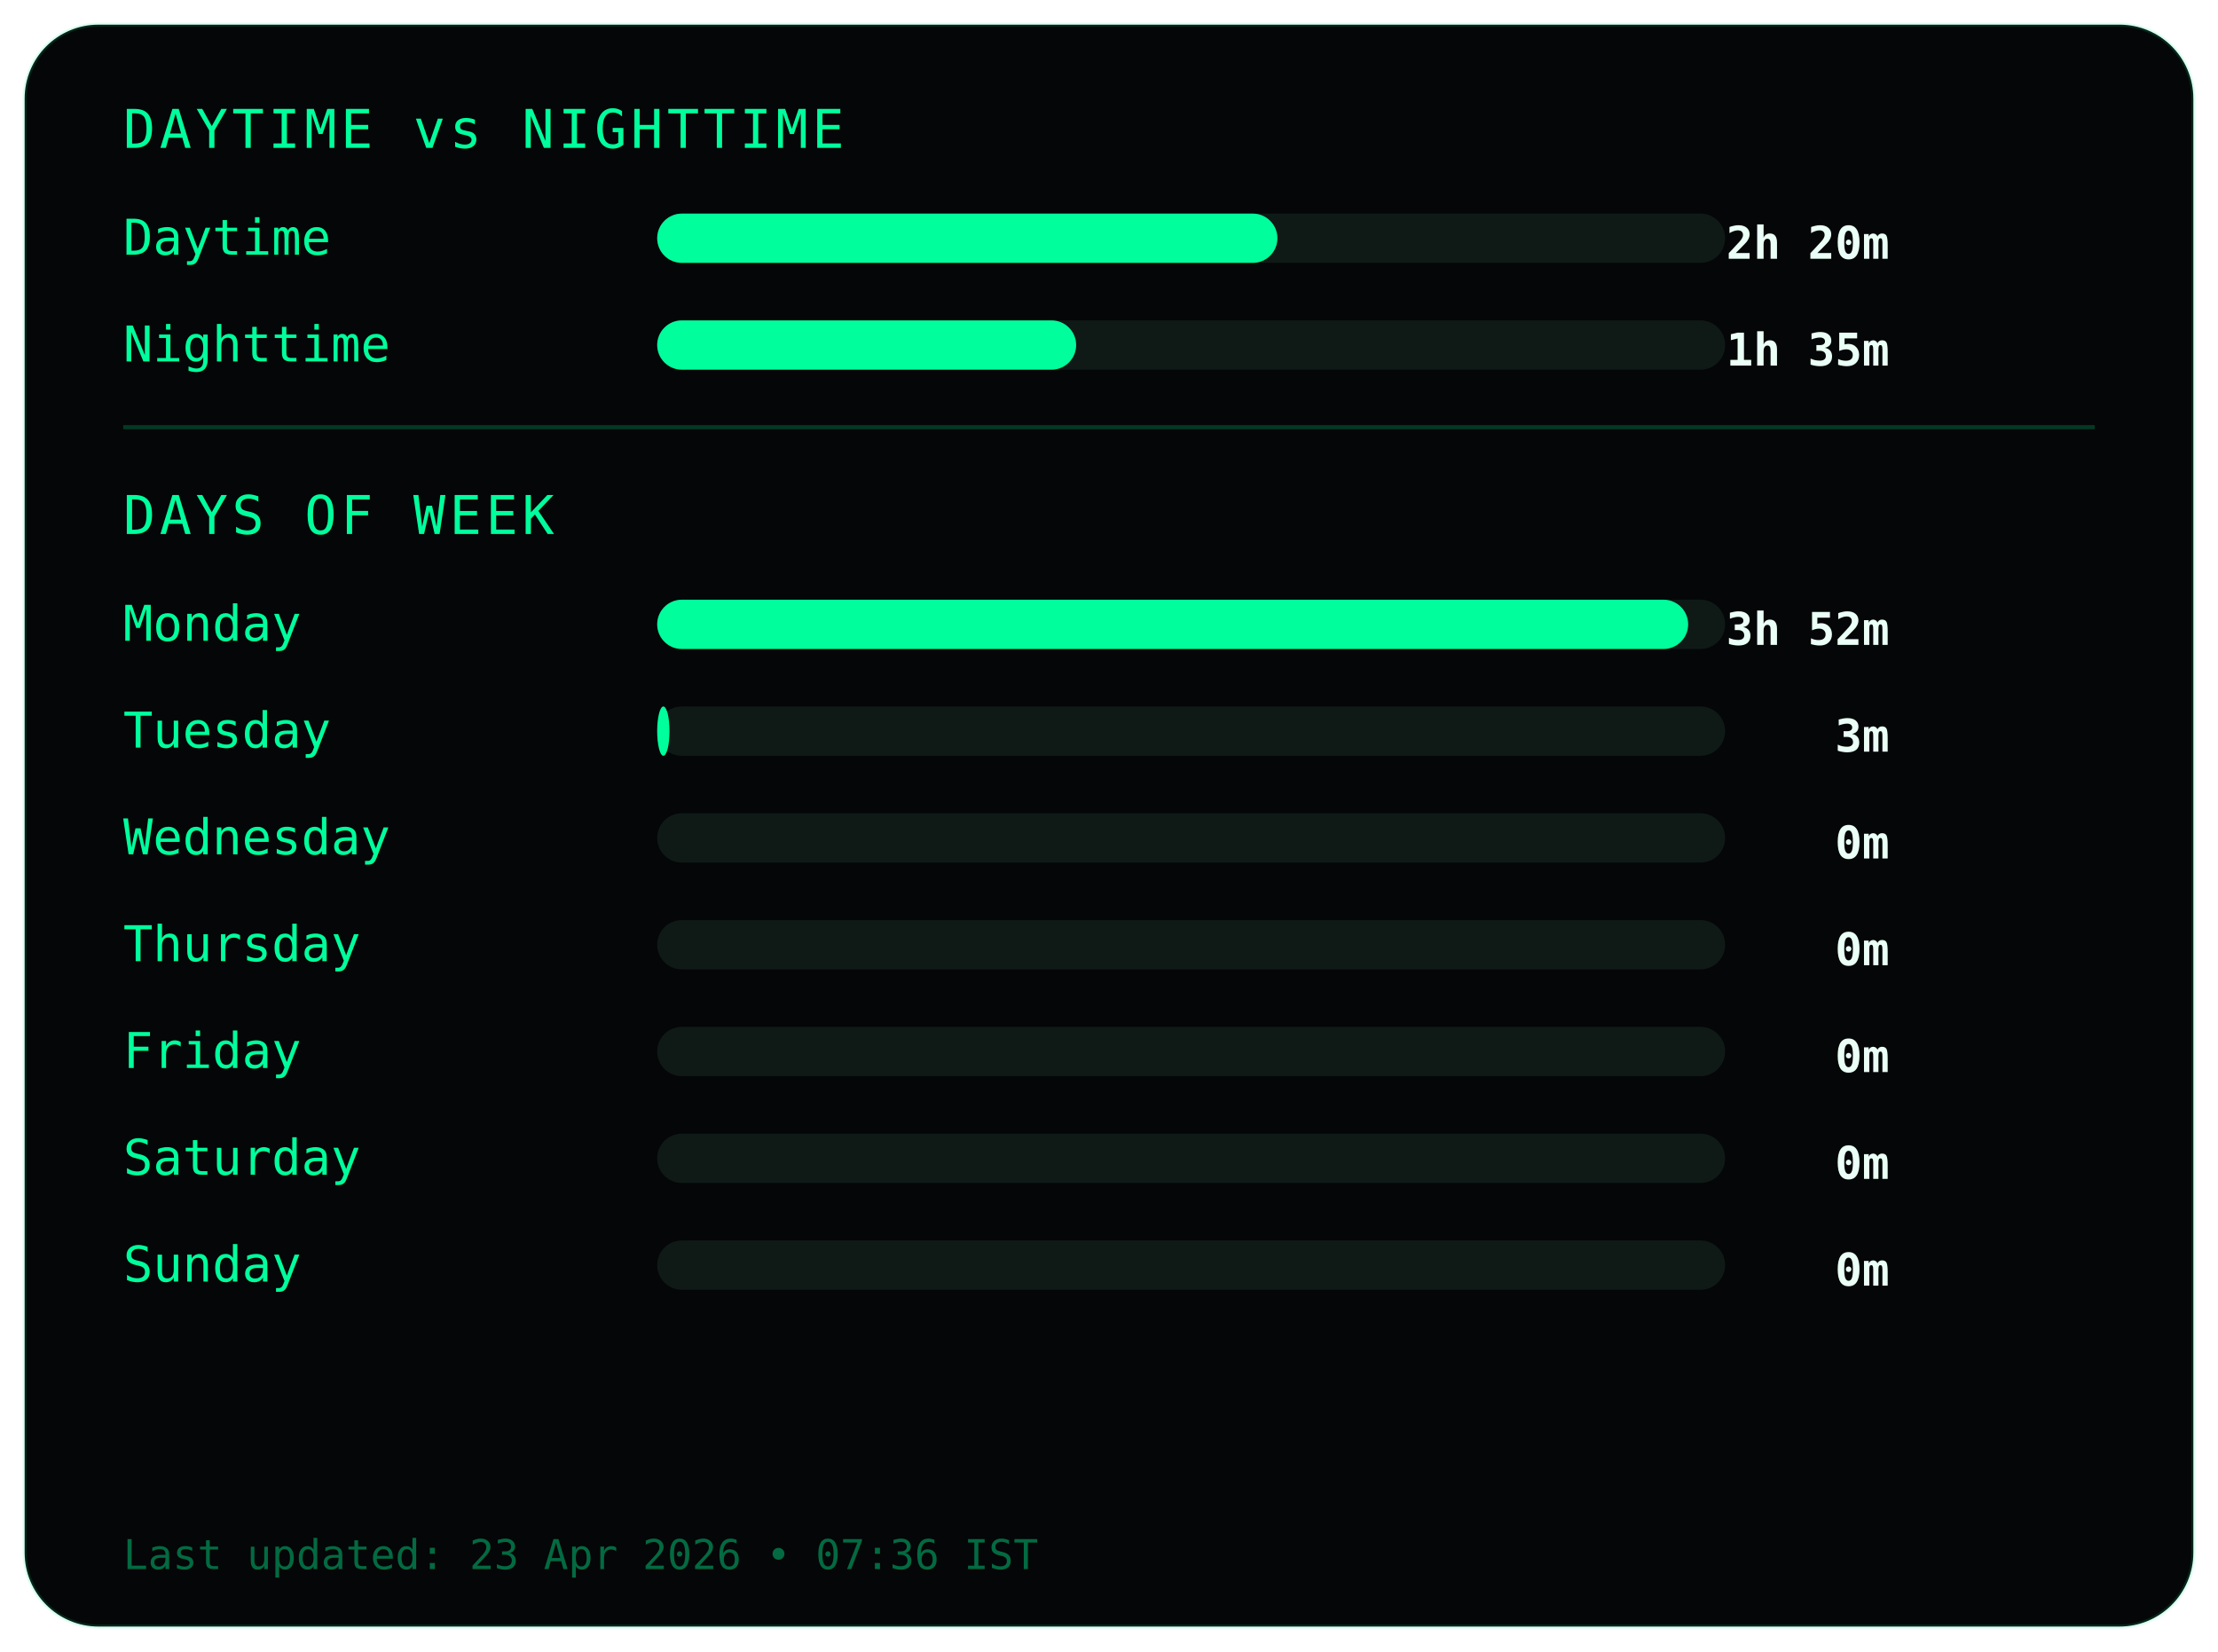
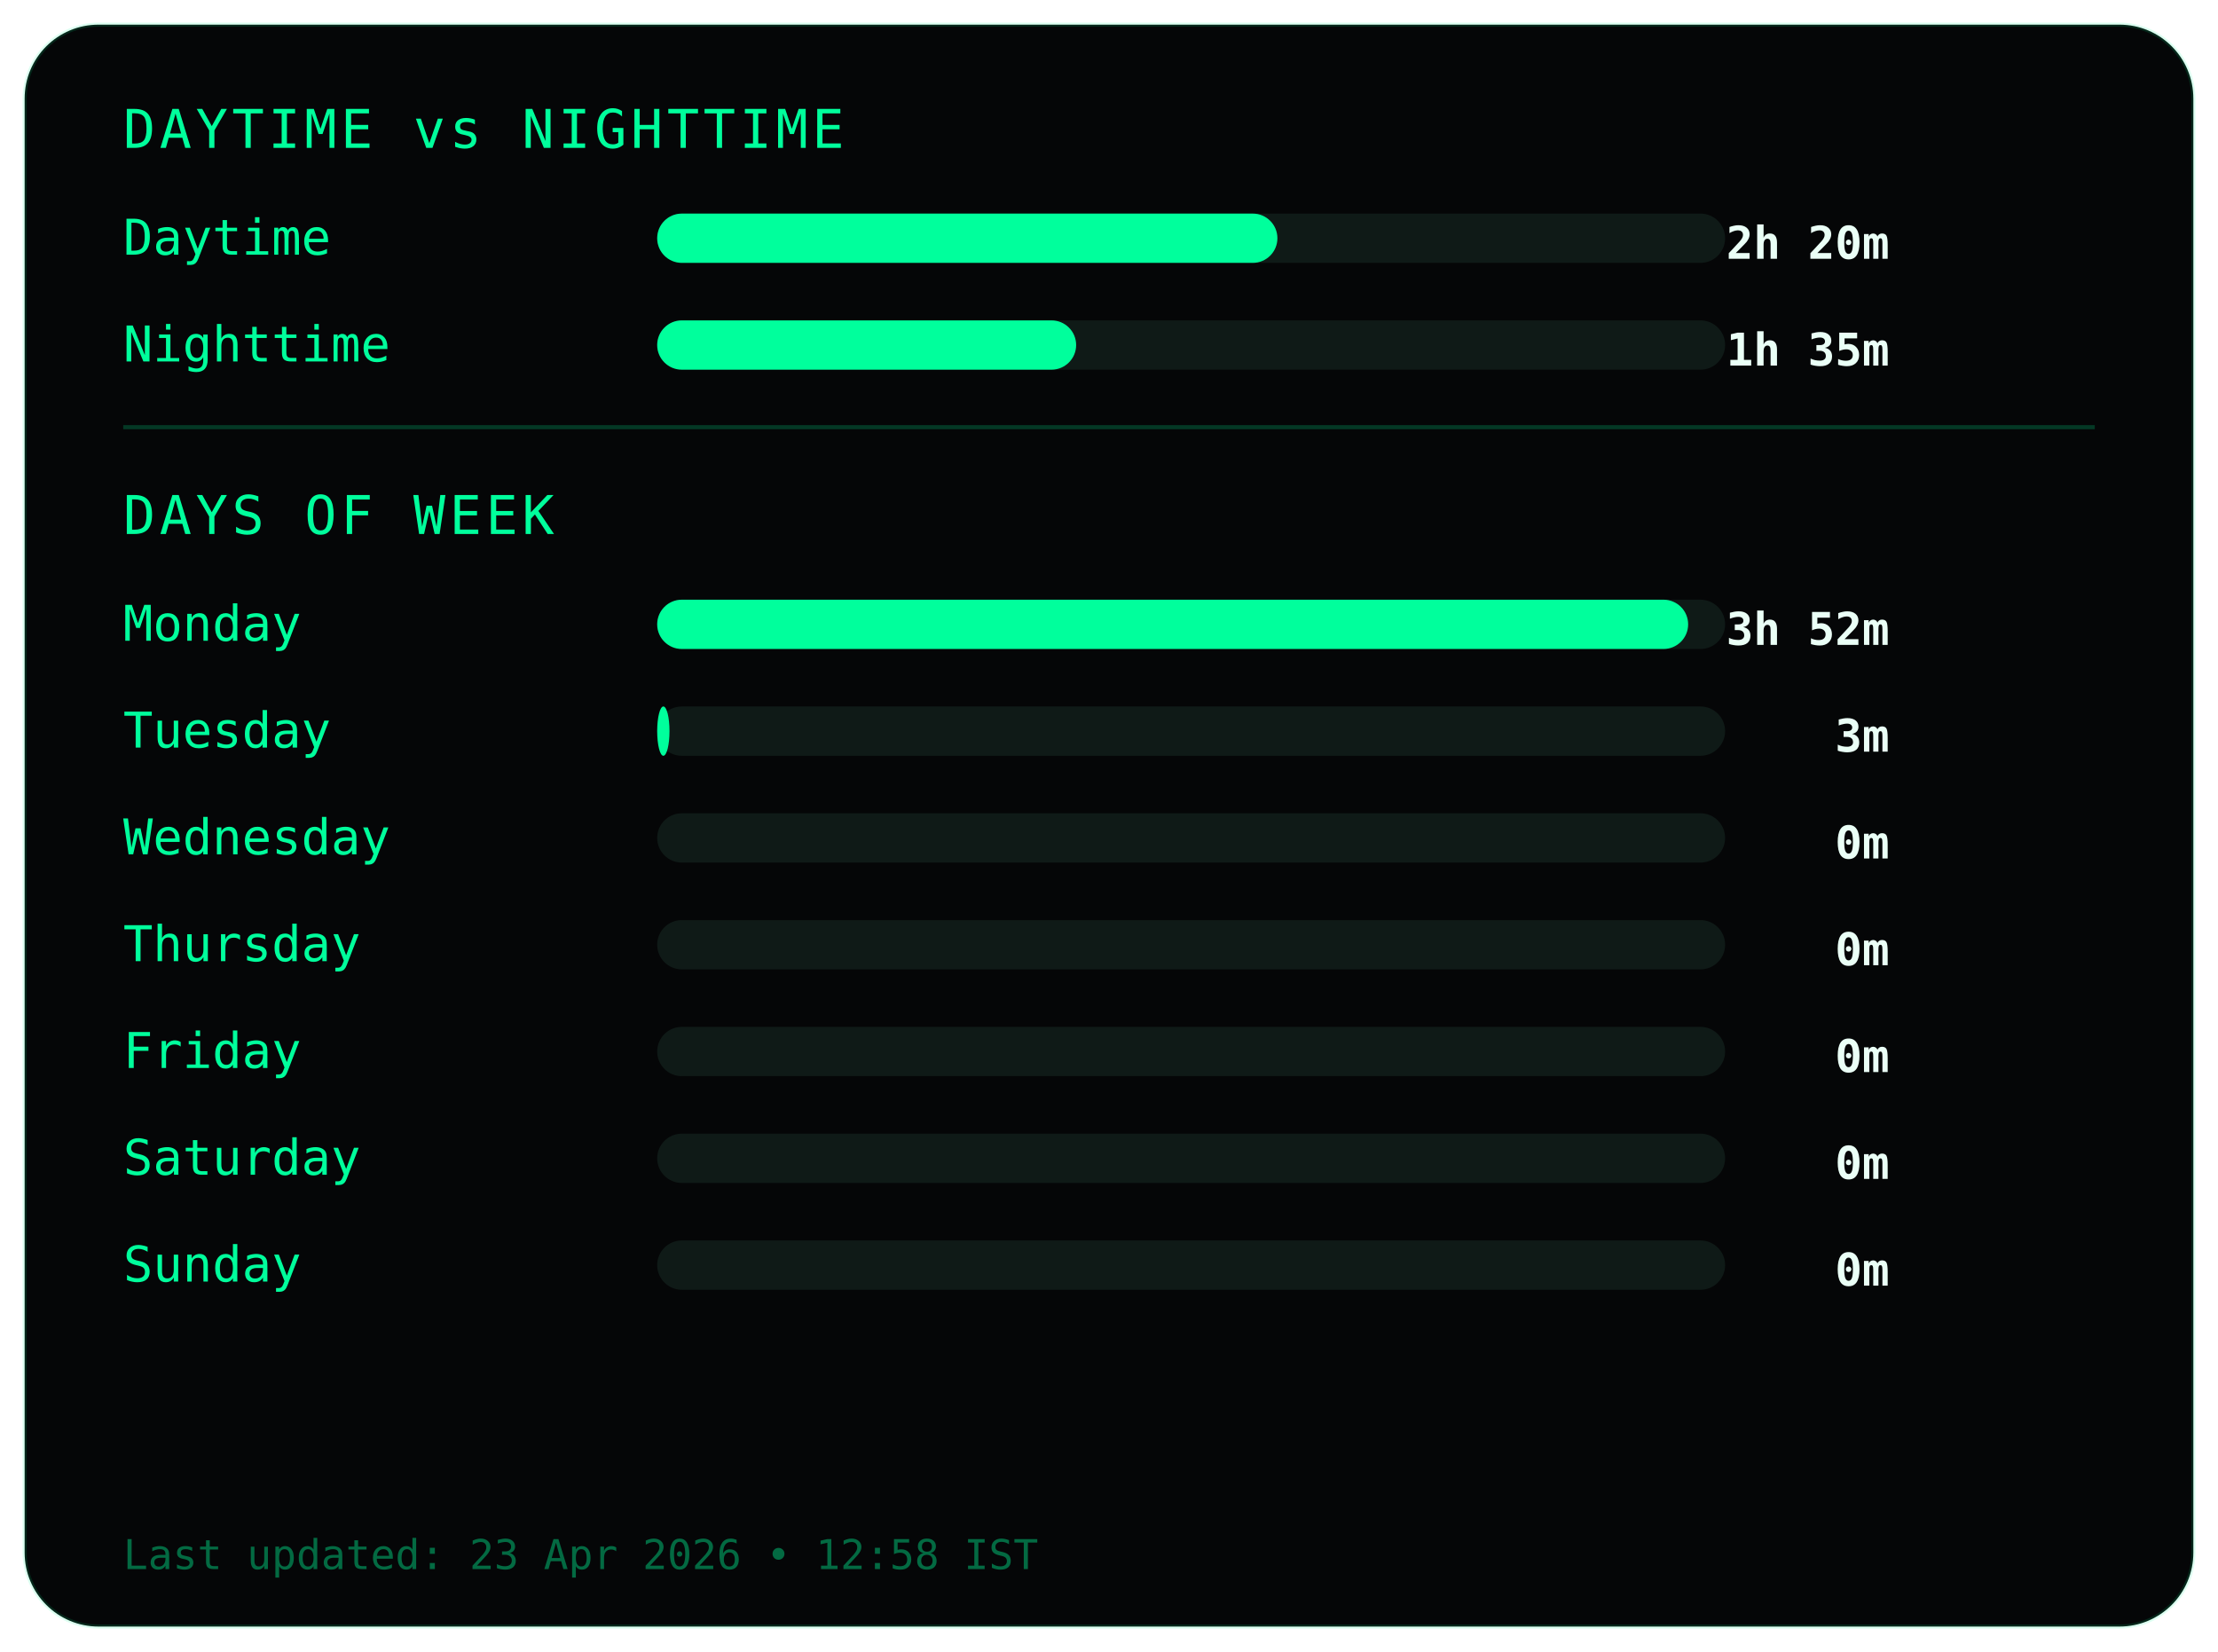
<svg xmlns="http://www.w3.org/2000/svg" width="540" height="402">
  <style>
.frame {
  fill:#050607;
  stroke:#00ff9c22;
  stroke-width:1;
}
.title {
  fill:#00ff9c;
  font-family:monospace;
  font-size:13px;
  letter-spacing:1px;
}
.label {
  fill:#00ff9c;
  font-family:monospace;
  font-size:12px;
}
.value {
  fill:#eafff6;
  font-family:monospace;
  font-size:11px;
  font-weight:bold;
  text-anchor:end;
}
.bar-bg { fill:#0f1a17; }
.bar { fill:#00ff9c; }
.divider { stroke:#00ff9c33; }
.footer {
  fill:#00ff9c66;
  font-family:monospace;
  font-size:10px;
}
</style>
  <rect class="frame" x="6" y="6" rx="18" width="528" height="390" />
  <text class="title" x="30" y="36">DAYTIME vs NIGHTTIME</text>
  <text class="label" x="30" y="62">Daytime</text>
  <rect class="bar-bg" x="160" y="52" width="260" height="12" rx="6" />
  <rect class="bar" x="160" y="52" width="151" height="12" rx="6" />
  <text class="value" x="460" y="63">2h 20m</text>
  <text class="label" x="30" y="88">Nighttime</text>
  <rect class="bar-bg" x="160" y="78" width="260" height="12" rx="6" />
  <rect class="bar" x="160" y="78" width="102" height="12" rx="6" />
  <text class="value" x="460" y="89">1h 35m</text>
  <line class="divider" x1="30" y1="104" x2="510" y2="104" />
  <text class="title" x="30" y="130">DAYS OF WEEK</text>
  <text class="label" x="30" y="156">Monday</text>
  <rect class="bar-bg" x="160" y="146" width="260" height="12" rx="6" />
  <rect class="bar" x="160" y="146" width="251" height="12" rx="6" />
  <text class="value" x="460" y="157">3h 52m</text>
  <text class="label" x="30" y="182">Tuesday</text>
  <rect class="bar-bg" x="160" y="172" width="260" height="12" rx="6" />
  <rect class="bar" x="160" y="172" width="3" height="12" rx="6" />
  <text class="value" x="460" y="183">3m</text>
  <text class="label" x="30" y="208">Wednesday</text>
  <rect class="bar-bg" x="160" y="198" width="260" height="12" rx="6" />
  <rect class="bar" x="160" y="198" width="0" height="12" rx="6" />
  <text class="value" x="460" y="209">0m</text>
  <text class="label" x="30" y="234">Thursday</text>
  <rect class="bar-bg" x="160" y="224" width="260" height="12" rx="6" />
  <rect class="bar" x="160" y="224" width="0" height="12" rx="6" />
  <text class="value" x="460" y="235">0m</text>
  <text class="label" x="30" y="260">Friday</text>
  <rect class="bar-bg" x="160" y="250" width="260" height="12" rx="6" />
  <rect class="bar" x="160" y="250" width="0" height="12" rx="6" />
  <text class="value" x="460" y="261">0m</text>
  <text class="label" x="30" y="286">Saturday</text>
  <rect class="bar-bg" x="160" y="276" width="260" height="12" rx="6" />
  <rect class="bar" x="160" y="276" width="0" height="12" rx="6" />
  <text class="value" x="460" y="287">0m</text>
  <text class="label" x="30" y="312">Sunday</text>
  <rect class="bar-bg" x="160" y="302" width="260" height="12" rx="6" />
  <rect class="bar" x="160" y="302" width="0" height="12" rx="6" />
  <text class="value" x="460" y="313">0m</text>
  <text class="footer" x="30" y="382">
- Last updated: 23 Apr 2026 • 07:36 IST
+ Last updated: 23 Apr 2026 • 12:58 IST
</text>
</svg>
